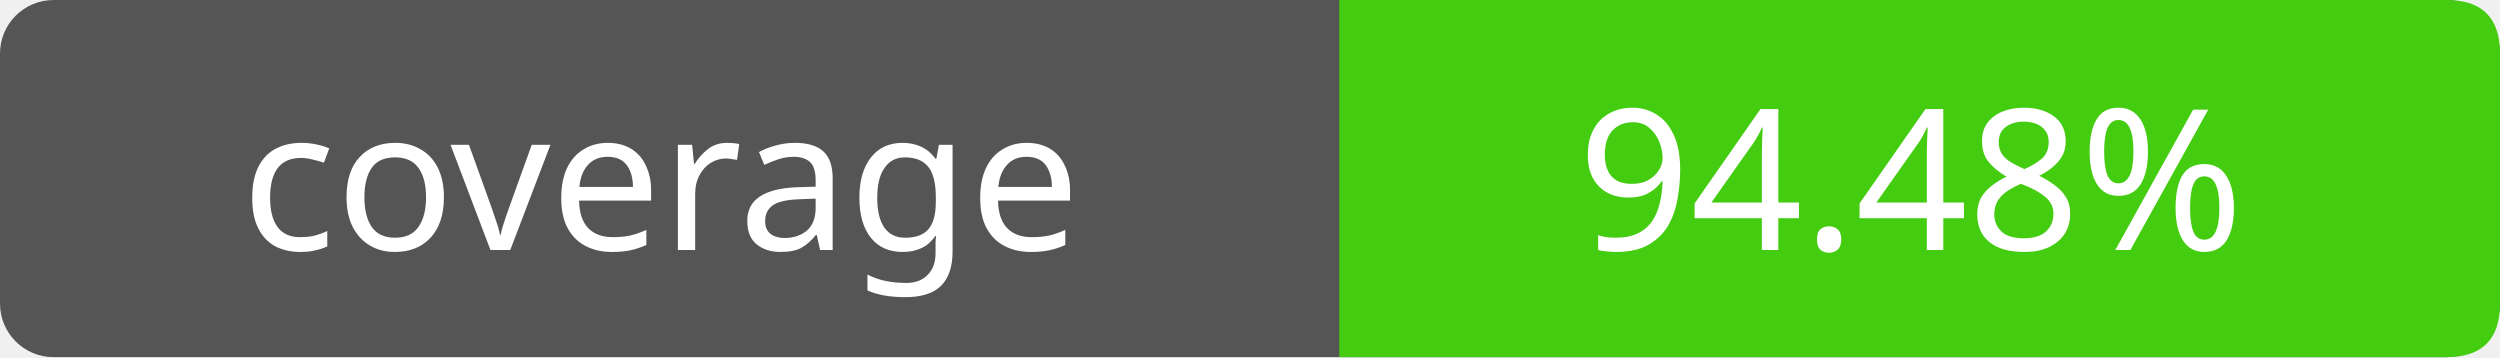
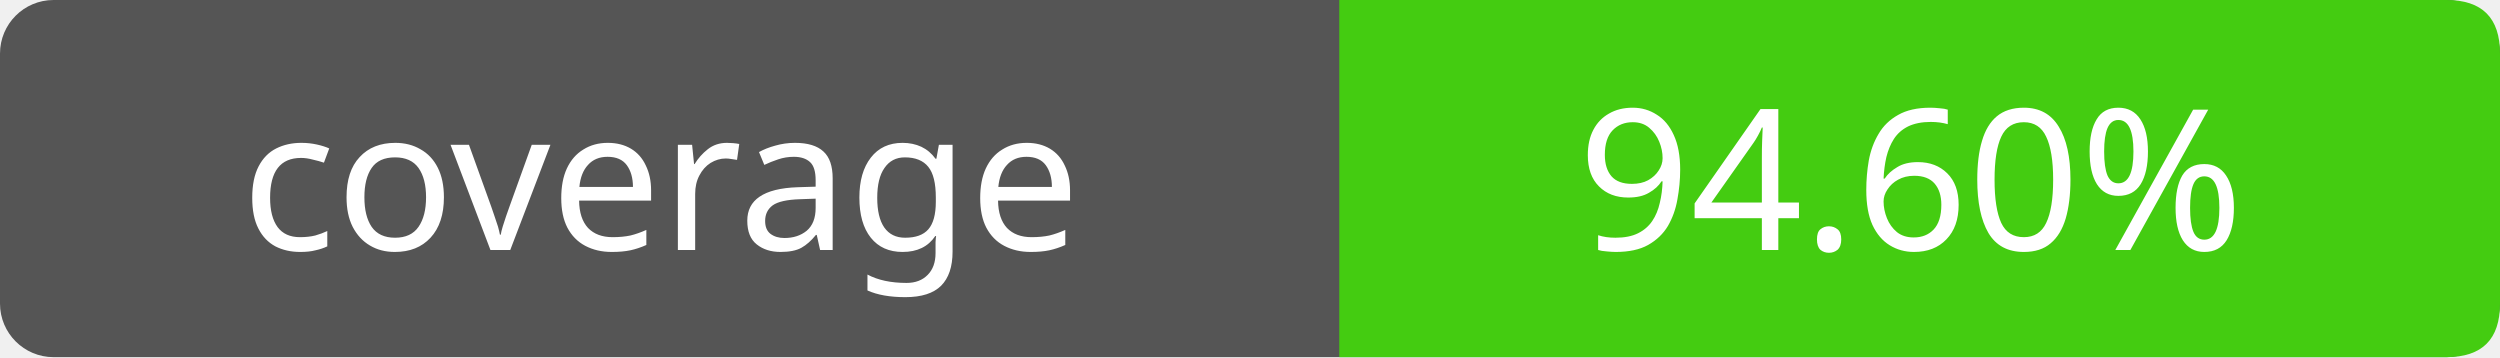
- <svg xmlns="http://www.w3.org/2000/svg" width="140" height="20" role="img" aria-label="coverage: 94.48%">
+ <svg xmlns="http://www.w3.org/2000/svg" width="140" height="20" role="img" aria-label="coverage: 94.60%">
  <rect width="140" height="20" rx="3" fill="#555" />
  <path fill="#4c1" d="M75 0h62q3 0 3 3v14q0 3-3 3H75z" />
  <g fill="#fff" text-anchor="middle" font-family="Verdana,sans-serif" font-size="11">
    <text x="37" y="14">coverage</text>
-     <text x="107" y="14">94.48%</text>
+     <text x="107" y="14">94.60%</text>
  </g>
</svg>
